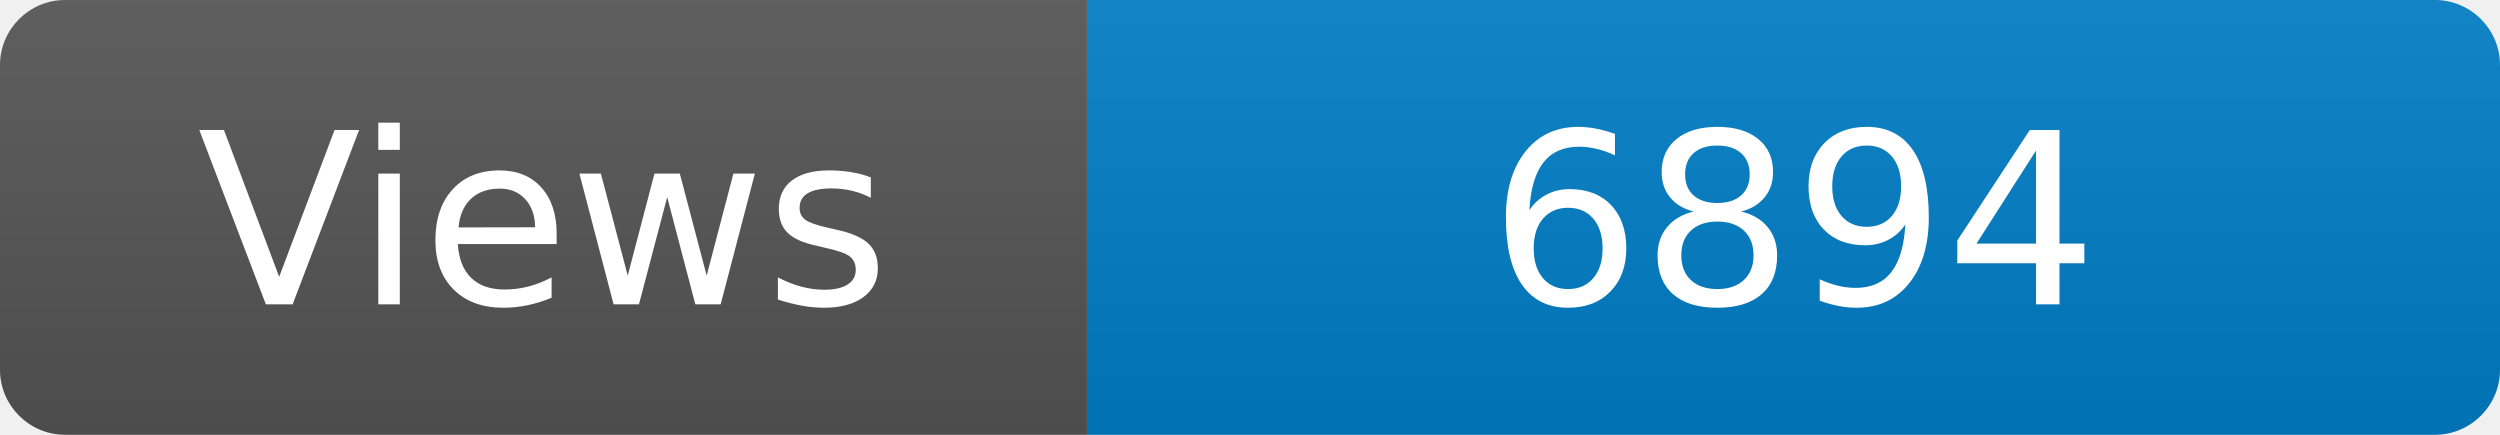
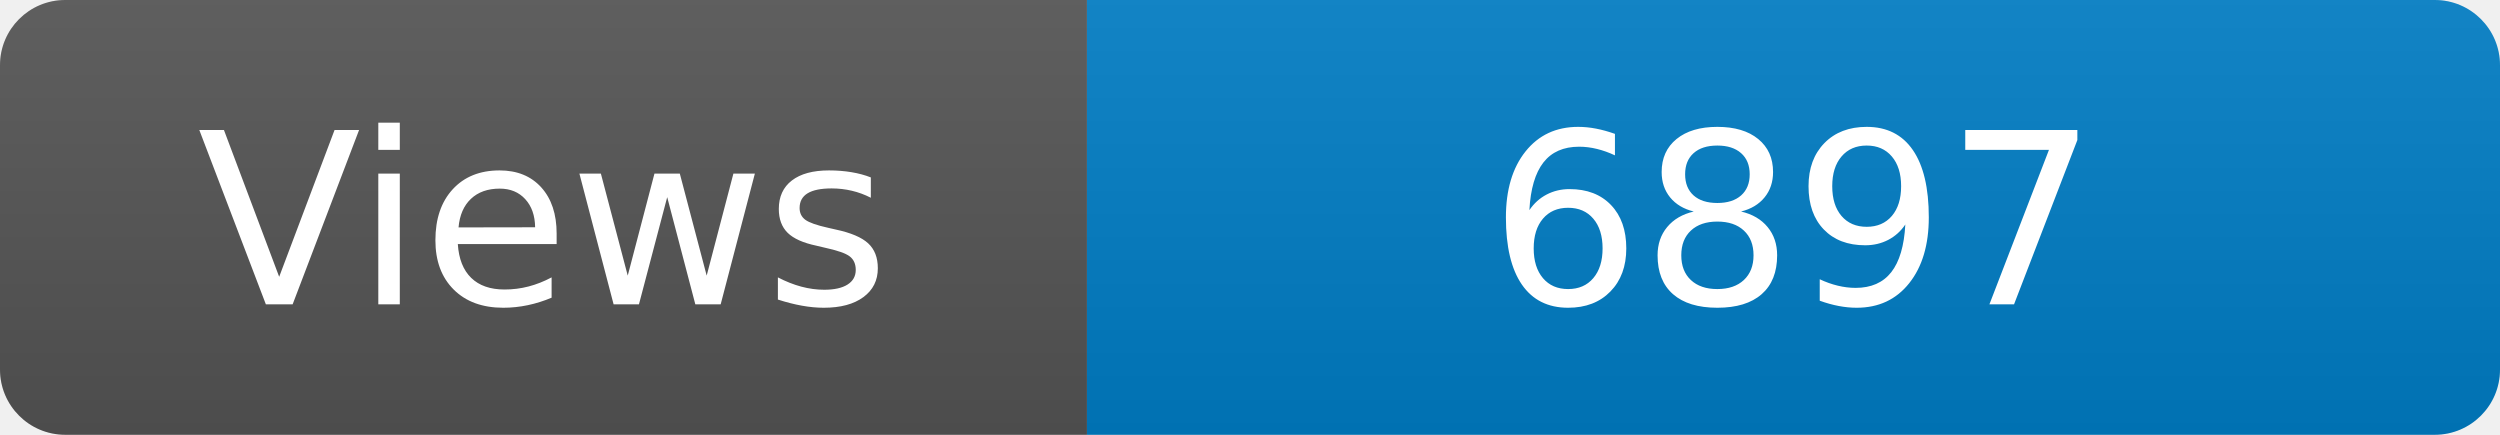
<svg xmlns="http://www.w3.org/2000/svg" width="115" height="20" role="img" aria-label="Maintained?: yes">
  <linearGradient id="s" x2="0" y2="100%">
    <stop offset="0" stop-color="#bbb" stop-opacity=".1" />
    <stop offset="1" stop-opacity=".1" />
  </linearGradient>
  <clipPath id="r">
    <rect width="115" height="20" rx="3" fill="#fff" />
  </clipPath>
  <g clip-path="url(#r)">
    <rect width="50" height="20" fill="#555" />
    <rect x="50" width="160" height="20" fill="#007ec6" />
    <rect width="115" height="20" fill="url(#s)" />
  </g>
  <g fill="#fff" text-anchor="middle" font-family="Verdana,Geneva,DejaVu Sans,sans-serif" font-size="110">
    <text x="250" y="140" transform="scale(.1)" fill="#fff">Views</text>
-     <text x="825" y="140" transform="scale(.1)" fill="#fff">6894</text>
+     <text x="825" y="140" transform="scale(.1)" fill="#fff">6897</text>
  </g>
</svg>
